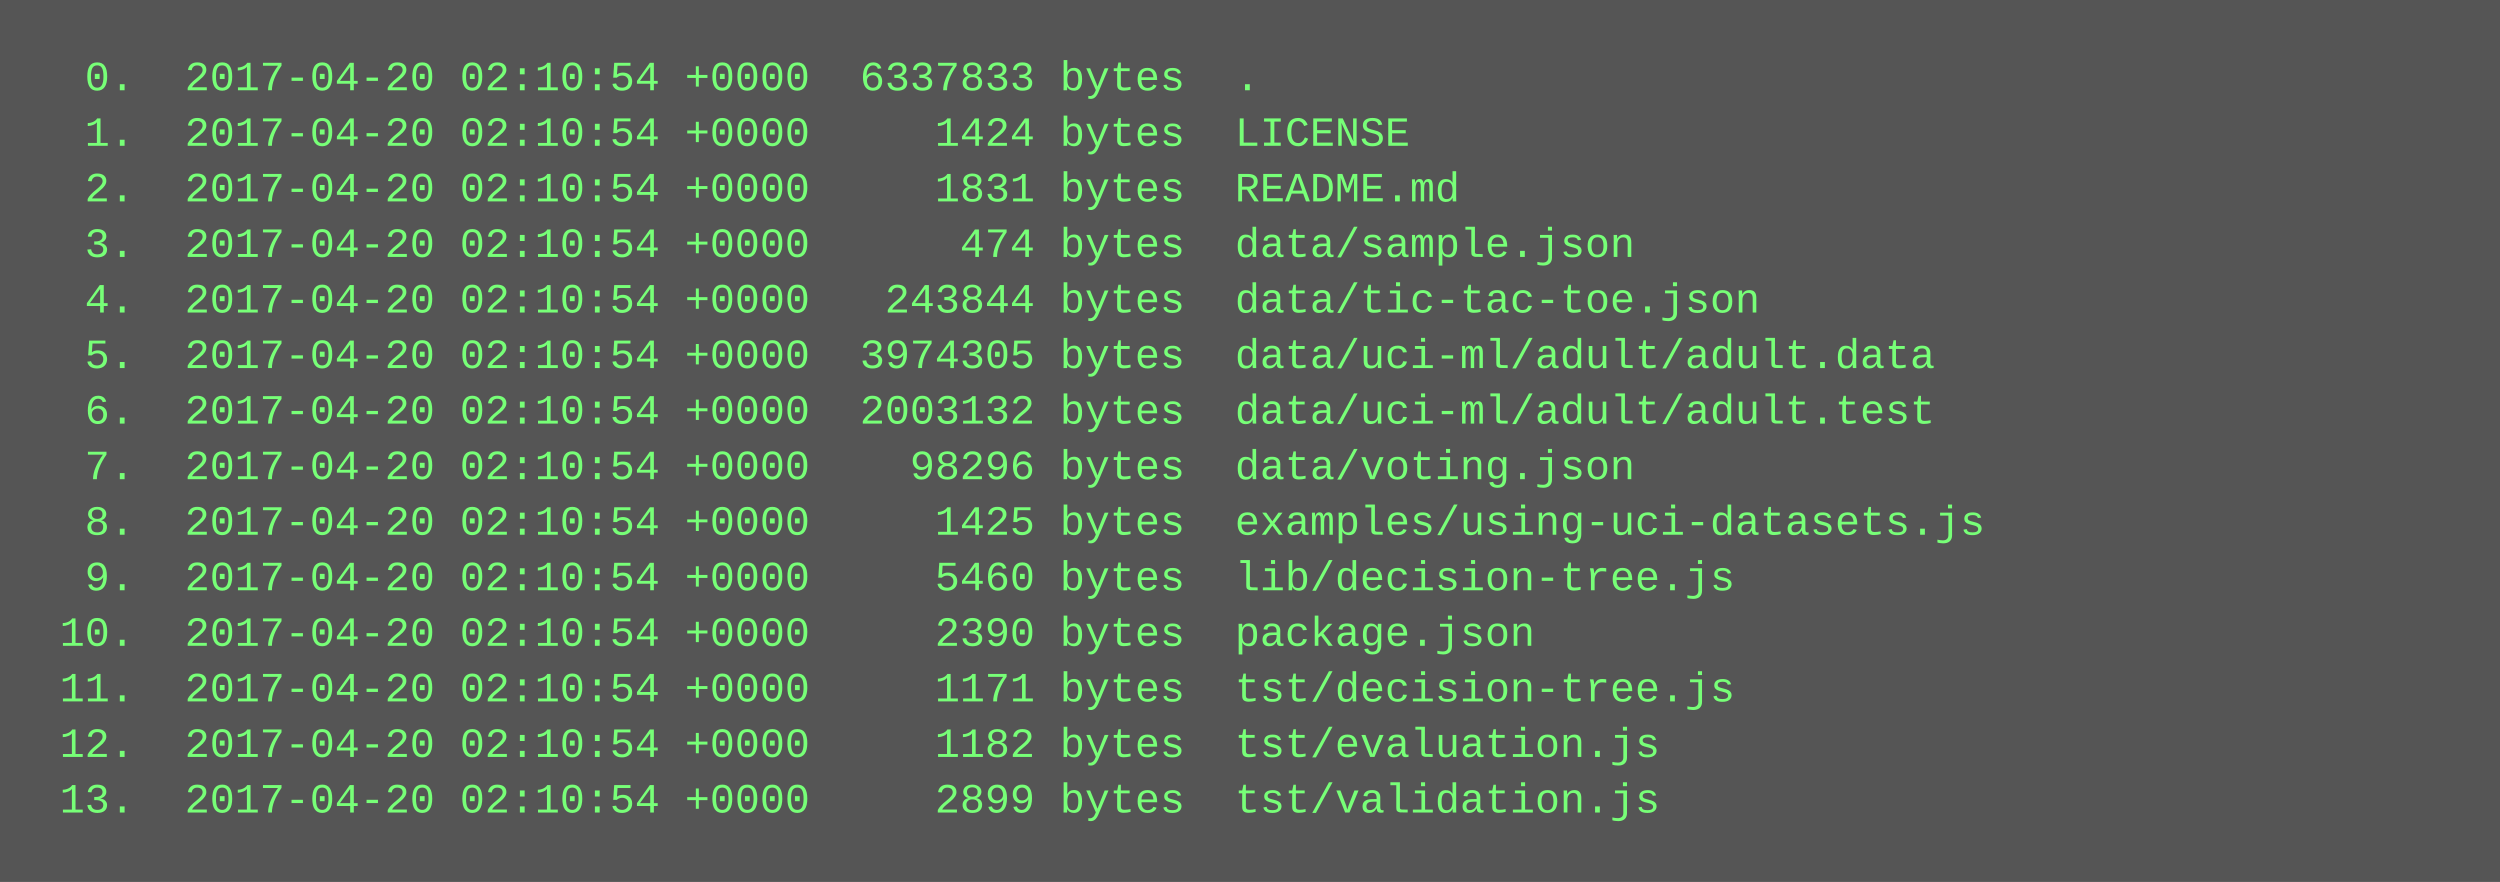
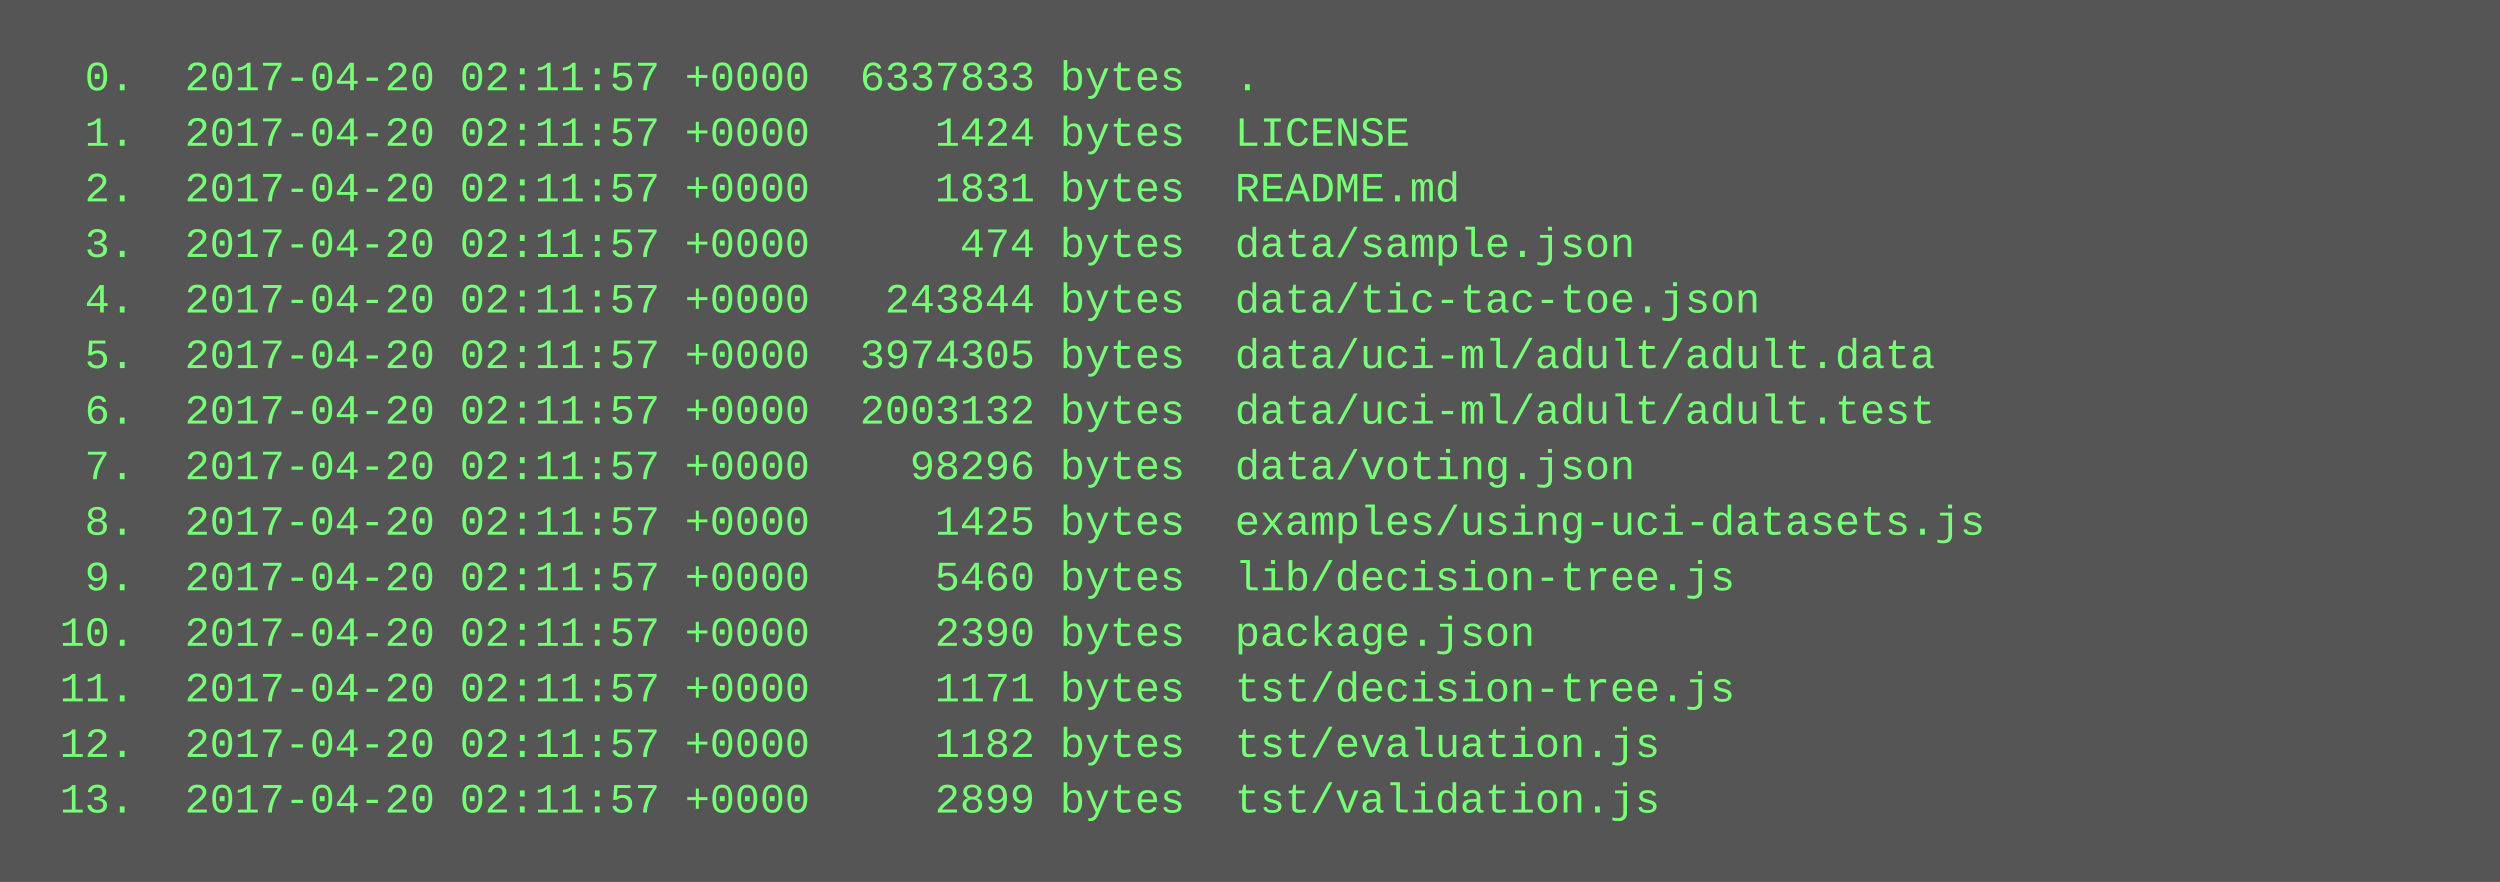
<svg xmlns="http://www.w3.org/2000/svg" height="254" width="720">
  <rect height="254" fill="#555" width="720" />
  <text fill="#7f7" font-family="Courier New" font-size="12" xml:space="preserve">
-     <tspan x="10" y="26">  0.  2017-04-20 02:10:54 +0000  6337833 bytes  .</tspan>
-     <tspan x="10" y="42">  1.  2017-04-20 02:10:54 +0000     1424 bytes  LICENSE</tspan>
-     <tspan x="10" y="58">  2.  2017-04-20 02:10:54 +0000     1831 bytes  README.md</tspan>
-     <tspan x="10" y="74">  3.  2017-04-20 02:10:54 +0000      474 bytes  data/sample.json</tspan>
-     <tspan x="10" y="90">  4.  2017-04-20 02:10:54 +0000   243844 bytes  data/tic-tac-toe.json</tspan>
-     <tspan x="10" y="106">  5.  2017-04-20 02:10:54 +0000  3974305 bytes  data/uci-ml/adult/adult.data</tspan>
-     <tspan x="10" y="122">  6.  2017-04-20 02:10:54 +0000  2003132 bytes  data/uci-ml/adult/adult.test</tspan>
-     <tspan x="10" y="138">  7.  2017-04-20 02:10:54 +0000    98296 bytes  data/voting.json</tspan>
-     <tspan x="10" y="154">  8.  2017-04-20 02:10:54 +0000     1425 bytes  examples/using-uci-datasets.js</tspan>
-     <tspan x="10" y="170">  9.  2017-04-20 02:10:54 +0000     5460 bytes  lib/decision-tree.js</tspan>
-     <tspan x="10" y="186"> 10.  2017-04-20 02:10:54 +0000     2390 bytes  package.json</tspan>
-     <tspan x="10" y="202"> 11.  2017-04-20 02:10:54 +0000     1171 bytes  tst/decision-tree.js</tspan>
-     <tspan x="10" y="218"> 12.  2017-04-20 02:10:54 +0000     1182 bytes  tst/evaluation.js</tspan>
-     <tspan x="10" y="234"> 13.  2017-04-20 02:10:54 +0000     2899 bytes  tst/validation.js</tspan>
+     <tspan x="10" y="26">  0.  2017-04-20 02:11:57 +0000  6337833 bytes  .</tspan>
+     <tspan x="10" y="42">  1.  2017-04-20 02:11:57 +0000     1424 bytes  LICENSE</tspan>
+     <tspan x="10" y="58">  2.  2017-04-20 02:11:57 +0000     1831 bytes  README.md</tspan>
+     <tspan x="10" y="74">  3.  2017-04-20 02:11:57 +0000      474 bytes  data/sample.json</tspan>
+     <tspan x="10" y="90">  4.  2017-04-20 02:11:57 +0000   243844 bytes  data/tic-tac-toe.json</tspan>
+     <tspan x="10" y="106">  5.  2017-04-20 02:11:57 +0000  3974305 bytes  data/uci-ml/adult/adult.data</tspan>
+     <tspan x="10" y="122">  6.  2017-04-20 02:11:57 +0000  2003132 bytes  data/uci-ml/adult/adult.test</tspan>
+     <tspan x="10" y="138">  7.  2017-04-20 02:11:57 +0000    98296 bytes  data/voting.json</tspan>
+     <tspan x="10" y="154">  8.  2017-04-20 02:11:57 +0000     1425 bytes  examples/using-uci-datasets.js</tspan>
+     <tspan x="10" y="170">  9.  2017-04-20 02:11:57 +0000     5460 bytes  lib/decision-tree.js</tspan>
+     <tspan x="10" y="186"> 10.  2017-04-20 02:11:57 +0000     2390 bytes  package.json</tspan>
+     <tspan x="10" y="202"> 11.  2017-04-20 02:11:57 +0000     1171 bytes  tst/decision-tree.js</tspan>
+     <tspan x="10" y="218"> 12.  2017-04-20 02:11:57 +0000     1182 bytes  tst/evaluation.js</tspan>
+     <tspan x="10" y="234"> 13.  2017-04-20 02:11:57 +0000     2899 bytes  tst/validation.js</tspan>
  </text>
</svg>
